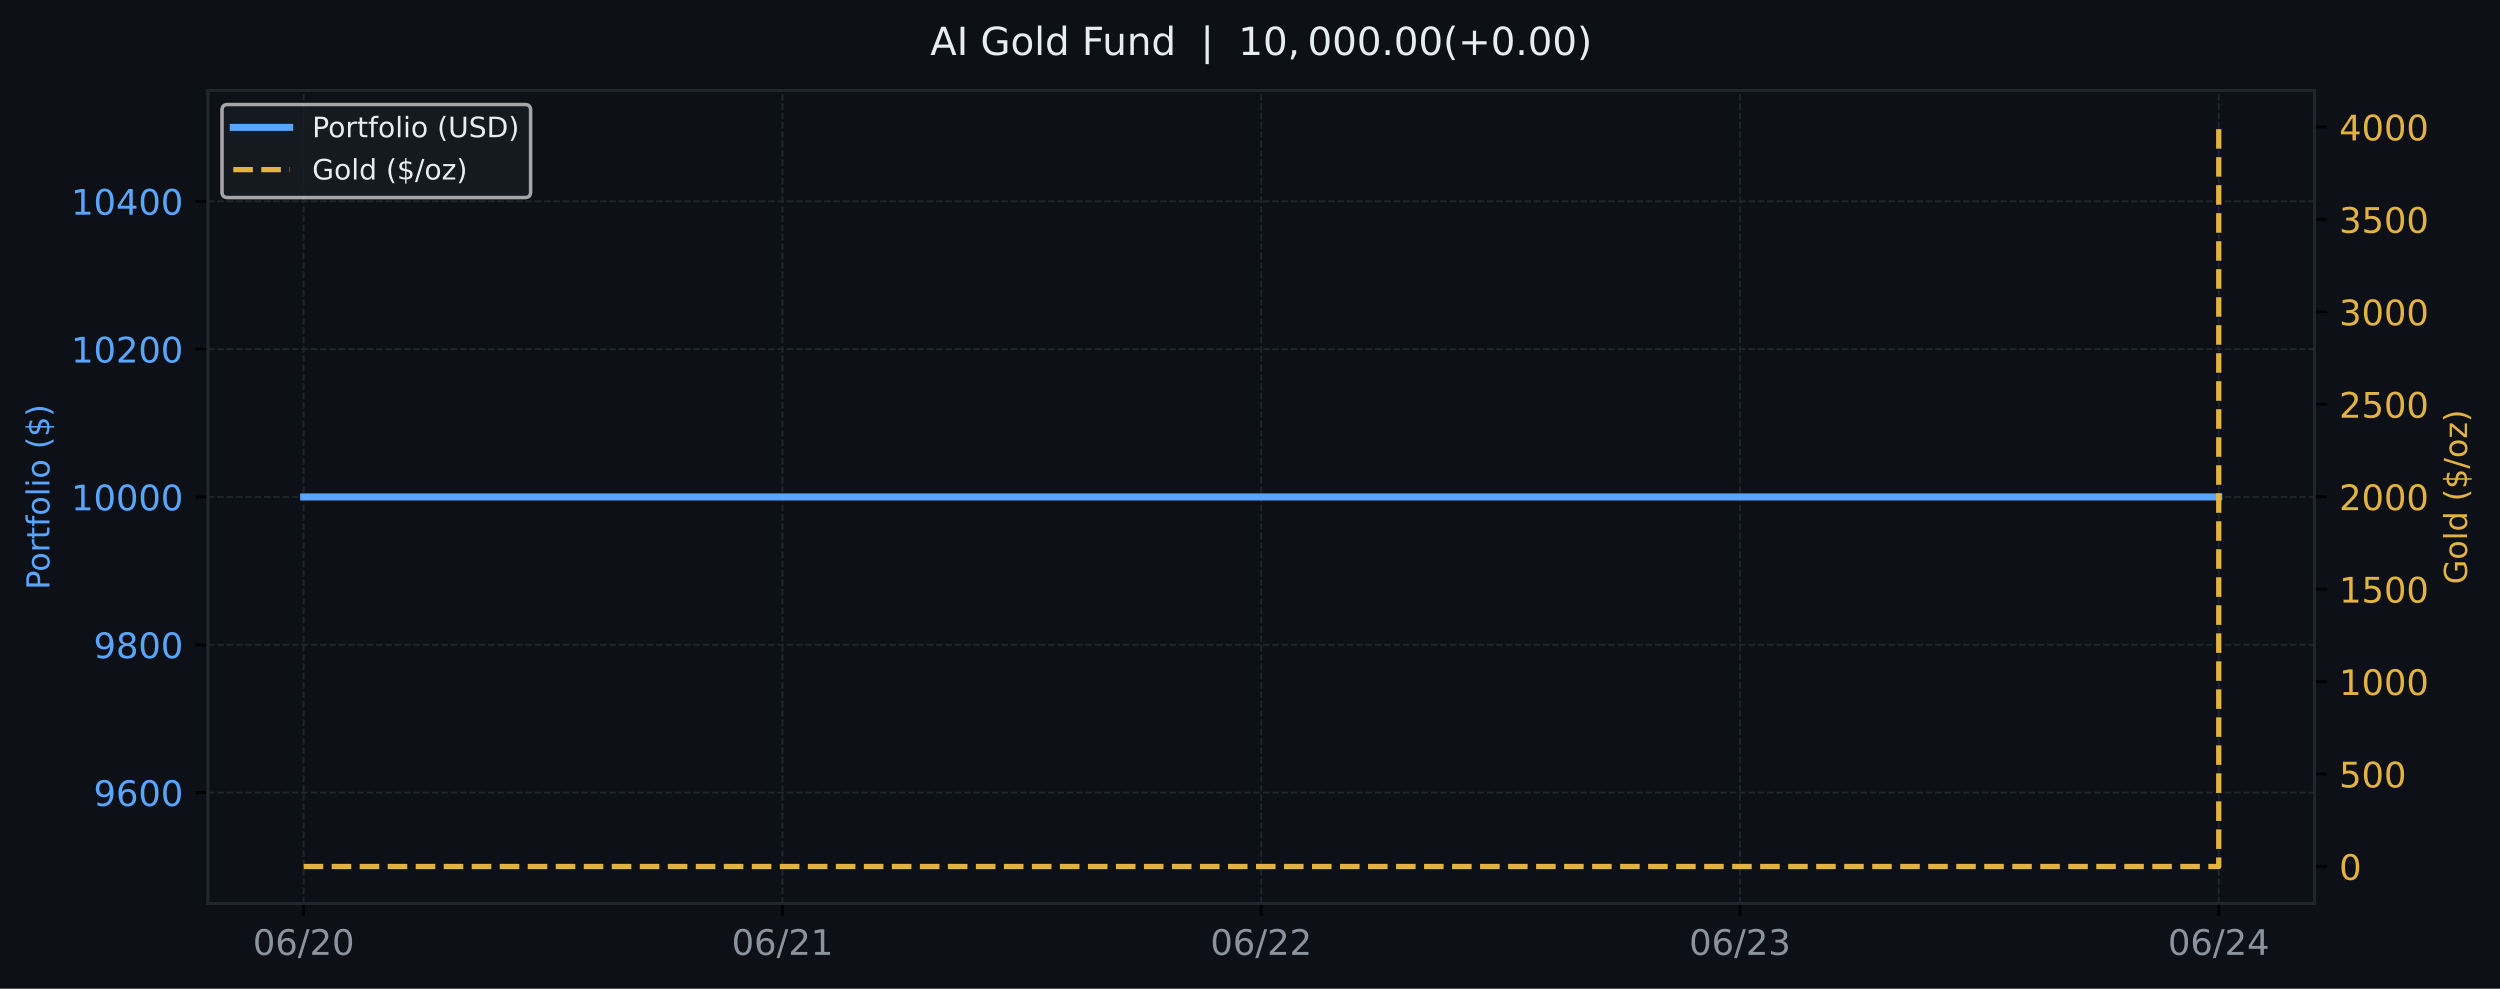
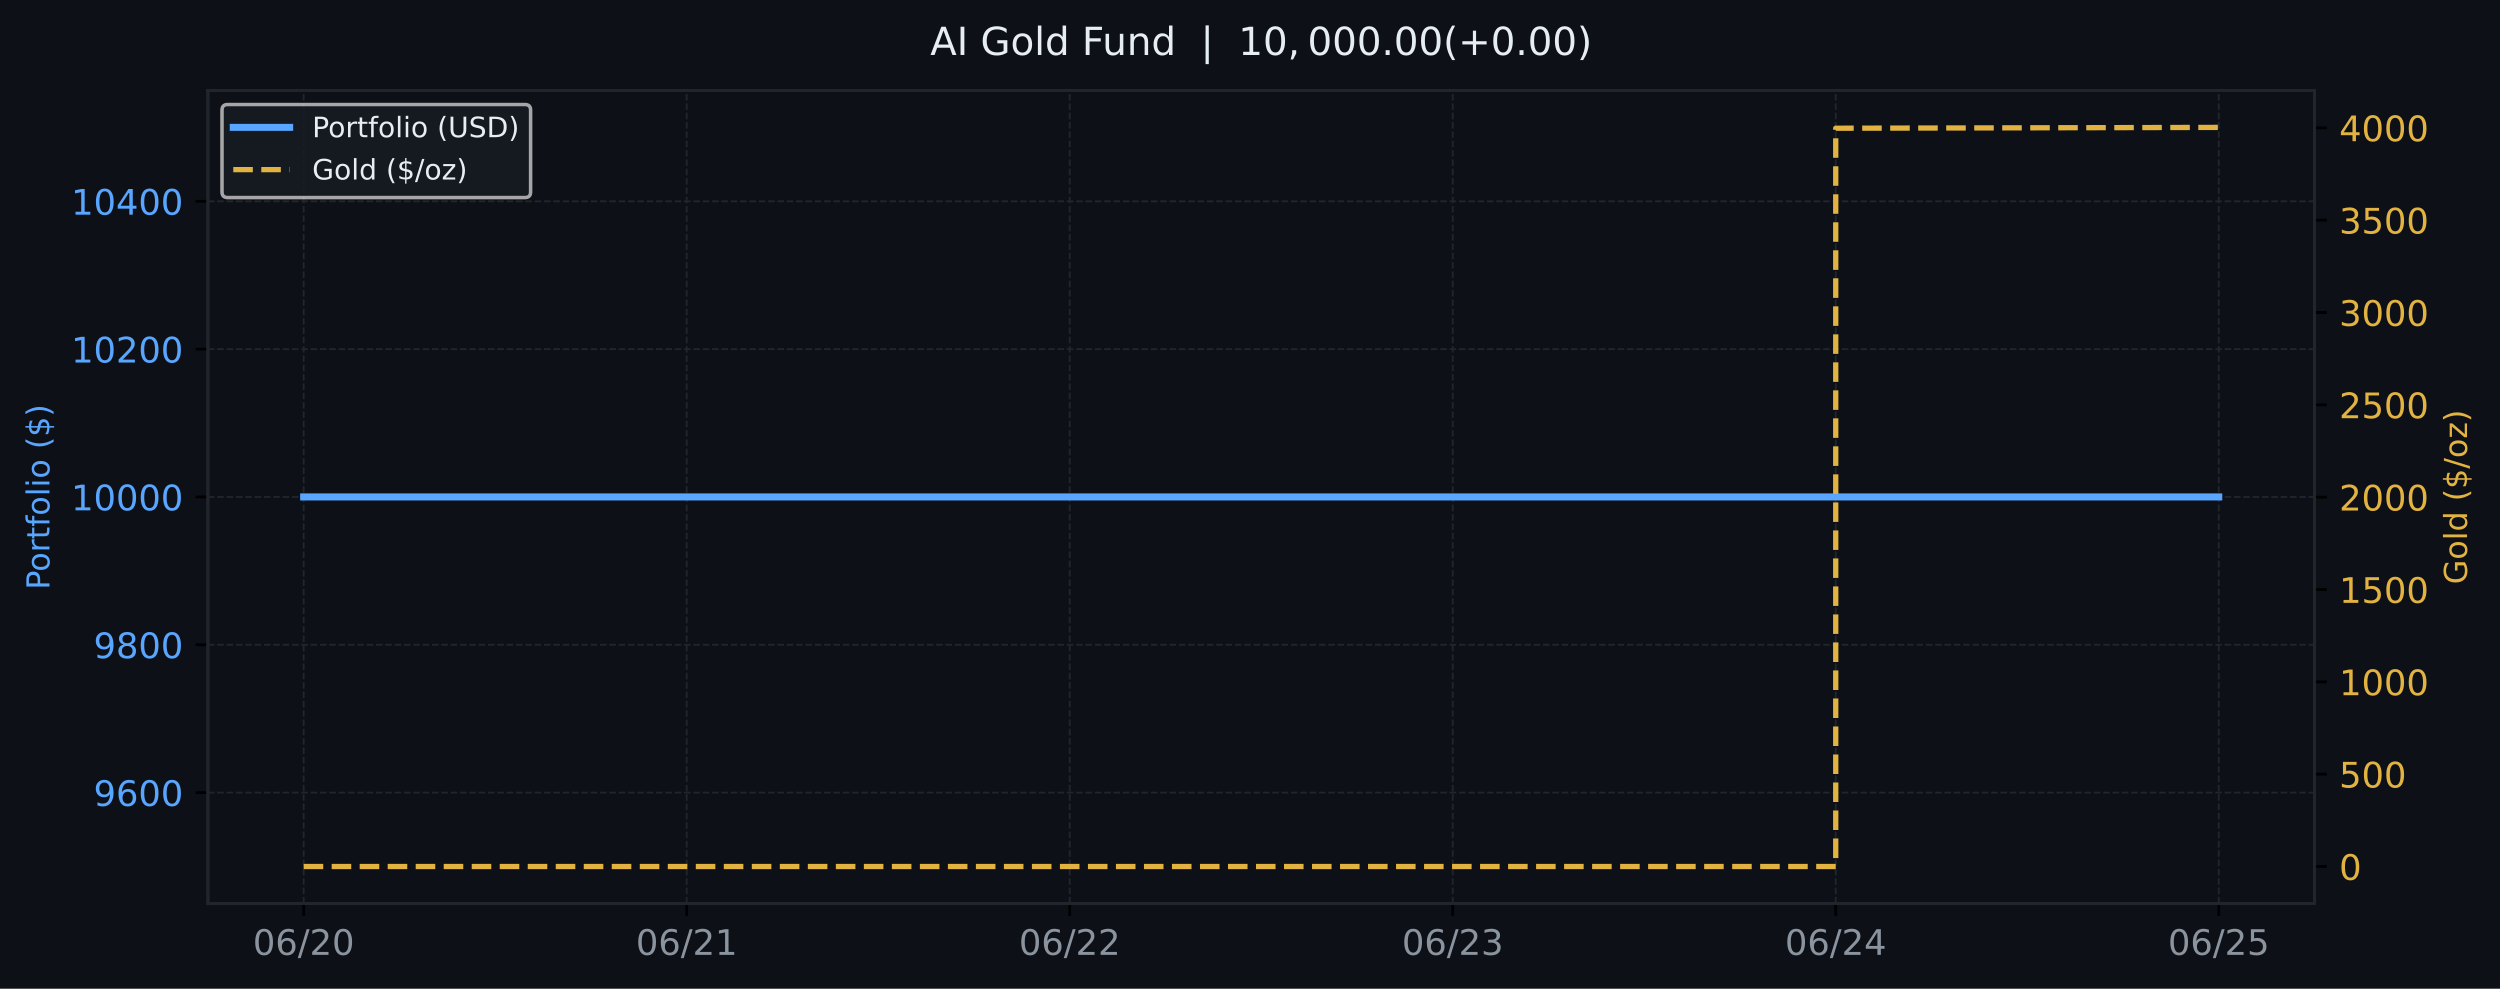
<svg xmlns="http://www.w3.org/2000/svg" xmlns:xlink="http://www.w3.org/1999/xlink" width="709.58pt" height="280.63pt" viewBox="0 0 709.58 280.63" version="1.1">
  <defs>
    <style type="text/css">*{stroke-linejoin: round; stroke-linecap: butt}</style>
  </defs>
  <g id="figure_1">
    <g id="patch_1">
      <path d="M 0 280.63  L 709.58 280.63  L 709.58 0  L 0 0  z " style="fill: #0d1117" />
    </g>
    <g id="axes_1">
      <g id="patch_2">
        <path d="M 59.013 256.43  L 656.929 256.43  L 656.929 25.67  L 59.013 25.67  z " style="fill: #0d1117" />
      </g>
      <g id="matplotlib.axis_1">
        <g id="xtick_1">
          <g id="line2d_1">
-             <path d="M 86.191 256.43  L 86.191 25.67  " clip-path="url(#p843da21970)" style="fill: none; stroke-dasharray: 1.85,0.8; stroke-dashoffset: 0; stroke: #21262d; stroke-width: 0.5" />
+             <path d="M 86.191 256.43  L 86.191 25.67  " clip-path="url(#pc344a98846)" style="fill: none; stroke-dasharray: 1.85,0.8; stroke-dashoffset: 0; stroke: #21262d; stroke-width: 0.5" />
          </g>
          <g id="line2d_2">
            <defs>
-               <path id="m44be065ad2" d="M 0 0  L 0 3.5  " style="stroke: #000000; stroke-width: 0.8" />
+               <path id="m9afd93a032" d="M 0 0  L 0 3.5  " style="stroke: #000000; stroke-width: 0.8" />
            </defs>
            <g>
-               <use xlink:href="#m44be065ad2" x="86.191" y="256.43" style="stroke: #000000; stroke-width: 0.8" />
+               <use xlink:href="#m9afd93a032" x="86.191" y="256.43" style="stroke: #000000; stroke-width: 0.8" />
            </g>
          </g>
          <g id="text_1">
            <g style="fill: #8b949e" transform="translate(71.78182 271.0277) scale(0.1 -0.1)">
              <defs>
                <path id="DejaVuSans-13" d="M 2034 4250  Q 1547 4250 1301 3770  Q 1056 3291 1056 2328  Q 1056 1369 1301 889  Q 1547 409 2034 409  Q 2525 409 2770 889  Q 3016 1369 3016 2328  Q 3016 3291 2770 3770  Q 2525 4250 2034 4250  z M 2034 4750  Q 2819 4750 3233 4129  Q 3647 3509 3647 2328  Q 3647 1150 3233 529  Q 2819 -91 2034 -91  Q 1250 -91 836 529  Q 422 1150 422 2328  Q 422 3509 836 4129  Q 1250 4750 2034 4750  z " transform="scale(0.015625)" />
                <path id="DejaVuSans-19" d="M 2113 2584  Q 1688 2584 1439 2293  Q 1191 2003 1191 1497  Q 1191 994 1439 701  Q 1688 409 2113 409  Q 2538 409 2786 701  Q 3034 994 3034 1497  Q 3034 2003 2786 2293  Q 2538 2584 2113 2584  z M 3366 4563  L 3366 3988  Q 3128 4100 2886 4159  Q 2644 4219 2406 4219  Q 1781 4219 1451 3797  Q 1122 3375 1075 2522  Q 1259 2794 1537 2939  Q 1816 3084 2150 3084  Q 2853 3084 3261 2657  Q 3669 2231 3669 1497  Q 3669 778 3244 343  Q 2819 -91 2113 -91  Q 1303 -91 875 529  Q 447 1150 447 2328  Q 447 3434 972 4092  Q 1497 4750 2381 4750  Q 2619 4750 2861 4703  Q 3103 4656 3366 4563  z " transform="scale(0.015625)" />
                <path id="DejaVuSans-12" d="M 1625 4666  L 2156 4666  L 531 -594  L 0 -594  L 1625 4666  z " transform="scale(0.015625)" />
                <path id="DejaVuSans-15" d="M 1228 531  L 3431 531  L 3431 0  L 469 0  L 469 531  Q 828 903 1448 1529  Q 2069 2156 2228 2338  Q 2531 2678 2651 2914  Q 2772 3150 2772 3378  Q 2772 3750 2511 3984  Q 2250 4219 1831 4219  Q 1534 4219 1204 4116  Q 875 4013 500 3803  L 500 4441  Q 881 4594 1212 4672  Q 1544 4750 1819 4750  Q 2544 4750 2975 4387  Q 3406 4025 3406 3419  Q 3406 3131 3298 2873  Q 3191 2616 2906 2266  Q 2828 2175 2409 1742  Q 1991 1309 1228 531  z " transform="scale(0.015625)" />
              </defs>
              <use xlink:href="#DejaVuSans-13" />
              <use xlink:href="#DejaVuSans-19" transform="translate(63.625 0)" />
              <use xlink:href="#DejaVuSans-12" transform="translate(127.25 0)" />
              <use xlink:href="#DejaVuSans-15" transform="translate(160.9375 0)" />
              <use xlink:href="#DejaVuSans-13" transform="translate(224.5625 0)" />
            </g>
          </g>
        </g>
        <g id="xtick_2">
          <g id="line2d_3">
-             <path d="M 222.081 256.43  L 222.081 25.67  " clip-path="url(#p843da21970)" style="fill: none; stroke-dasharray: 1.85,0.8; stroke-dashoffset: 0; stroke: #21262d; stroke-width: 0.5" />
+             <path d="M 194.903 256.43  L 194.903 25.67  " clip-path="url(#pc344a98846)" style="fill: none; stroke-dasharray: 1.85,0.8; stroke-dashoffset: 0; stroke: #21262d; stroke-width: 0.5" />
          </g>
          <g id="line2d_4">
            <g>
-               <use xlink:href="#m44be065ad2" x="222.081" y="256.43" style="stroke: #000000; stroke-width: 0.8" />
+               <use xlink:href="#m9afd93a032" x="194.903" y="256.43" style="stroke: #000000; stroke-width: 0.8" />
            </g>
          </g>
          <g id="text_2">
-             <g style="fill: #8b949e" transform="translate(207.6718 271.0277) scale(0.1 -0.1)">
+             <g style="fill: #8b949e" transform="translate(180.4938 271.0277) scale(0.1 -0.1)">
              <defs>
                <path id="DejaVuSans-14" d="M 794 531  L 1825 531  L 1825 4091  L 703 3866  L 703 4441  L 1819 4666  L 2450 4666  L 2450 531  L 3481 531  L 3481 0  L 794 0  L 794 531  z " transform="scale(0.015625)" />
              </defs>
              <use xlink:href="#DejaVuSans-13" />
              <use xlink:href="#DejaVuSans-19" transform="translate(63.625 0)" />
              <use xlink:href="#DejaVuSans-12" transform="translate(127.25 0)" />
              <use xlink:href="#DejaVuSans-15" transform="translate(160.9375 0)" />
              <use xlink:href="#DejaVuSans-14" transform="translate(224.5625 0)" />
            </g>
          </g>
        </g>
        <g id="xtick_3">
          <g id="line2d_5">
-             <path d="M 357.971 256.43  L 357.971 25.67  " clip-path="url(#p843da21970)" style="fill: none; stroke-dasharray: 1.85,0.8; stroke-dashoffset: 0; stroke: #21262d; stroke-width: 0.5" />
+             <path d="M 303.615 256.43  L 303.615 25.67  " clip-path="url(#pc344a98846)" style="fill: none; stroke-dasharray: 1.85,0.8; stroke-dashoffset: 0; stroke: #21262d; stroke-width: 0.5" />
          </g>
          <g id="line2d_6">
            <g>
-               <use xlink:href="#m44be065ad2" x="357.971" y="256.43" style="stroke: #000000; stroke-width: 0.8" />
+               <use xlink:href="#m9afd93a032" x="303.615" y="256.43" style="stroke: #000000; stroke-width: 0.8" />
            </g>
          </g>
          <g id="text_3">
-             <g style="fill: #8b949e" transform="translate(343.5617 271.0277) scale(0.1 -0.1)">
+             <g style="fill: #8b949e" transform="translate(289.2057 271.0277) scale(0.1 -0.1)">
              <use xlink:href="#DejaVuSans-13" />
              <use xlink:href="#DejaVuSans-19" transform="translate(63.625 0)" />
              <use xlink:href="#DejaVuSans-12" transform="translate(127.25 0)" />
              <use xlink:href="#DejaVuSans-15" transform="translate(160.9375 0)" />
              <use xlink:href="#DejaVuSans-15" transform="translate(224.5625 0)" />
            </g>
          </g>
        </g>
        <g id="xtick_4">
          <g id="line2d_7">
-             <path d="M 493.861 256.43  L 493.861 25.67  " clip-path="url(#p843da21970)" style="fill: none; stroke-dasharray: 1.85,0.8; stroke-dashoffset: 0; stroke: #21262d; stroke-width: 0.5" />
+             <path d="M 412.327 256.43  L 412.327 25.67  " clip-path="url(#pc344a98846)" style="fill: none; stroke-dasharray: 1.85,0.8; stroke-dashoffset: 0; stroke: #21262d; stroke-width: 0.5" />
          </g>
          <g id="line2d_8">
            <g>
-               <use xlink:href="#m44be065ad2" x="493.861" y="256.43" style="stroke: #000000; stroke-width: 0.8" />
+               <use xlink:href="#m9afd93a032" x="412.327" y="256.43" style="stroke: #000000; stroke-width: 0.8" />
            </g>
          </g>
          <g id="text_4">
-             <g style="fill: #8b949e" transform="translate(479.4517 271.0277) scale(0.1 -0.1)">
+             <g style="fill: #8b949e" transform="translate(397.9177 271.0277) scale(0.1 -0.1)">
              <defs>
                <path id="DejaVuSans-16" d="M 2597 2516  Q 3050 2419 3304 2112  Q 3559 1806 3559 1356  Q 3559 666 3084 287  Q 2609 -91 1734 -91  Q 1441 -91 1130 -33  Q 819 25 488 141  L 488 750  Q 750 597 1062 519  Q 1375 441 1716 441  Q 2309 441 2620 675  Q 2931 909 2931 1356  Q 2931 1769 2642 2001  Q 2353 2234 1838 2234  L 1294 2234  L 1294 2753  L 1863 2753  Q 2328 2753 2575 2939  Q 2822 3125 2822 3475  Q 2822 3834 2567 4026  Q 2313 4219 1838 4219  Q 1578 4219 1281 4162  Q 984 4106 628 3988  L 628 4550  Q 988 4650 1302 4700  Q 1616 4750 1894 4750  Q 2613 4750 3031 4423  Q 3450 4097 3450 3541  Q 3450 3153 3228 2886  Q 3006 2619 2597 2516  z " transform="scale(0.015625)" />
              </defs>
              <use xlink:href="#DejaVuSans-13" />
              <use xlink:href="#DejaVuSans-19" transform="translate(63.625 0)" />
              <use xlink:href="#DejaVuSans-12" transform="translate(127.25 0)" />
              <use xlink:href="#DejaVuSans-15" transform="translate(160.9375 0)" />
              <use xlink:href="#DejaVuSans-16" transform="translate(224.5625 0)" />
            </g>
          </g>
        </g>
        <g id="xtick_5">
          <g id="line2d_9">
-             <path d="M 629.751 256.43  L 629.751 25.67  " clip-path="url(#p843da21970)" style="fill: none; stroke-dasharray: 1.85,0.8; stroke-dashoffset: 0; stroke: #21262d; stroke-width: 0.5" />
+             <path d="M 521.039 256.43  L 521.039 25.67  " clip-path="url(#pc344a98846)" style="fill: none; stroke-dasharray: 1.85,0.8; stroke-dashoffset: 0; stroke: #21262d; stroke-width: 0.5" />
          </g>
          <g id="line2d_10">
            <g>
-               <use xlink:href="#m44be065ad2" x="629.751" y="256.43" style="stroke: #000000; stroke-width: 0.8" />
+               <use xlink:href="#m9afd93a032" x="521.039" y="256.43" style="stroke: #000000; stroke-width: 0.8" />
            </g>
          </g>
          <g id="text_5">
-             <g style="fill: #8b949e" transform="translate(615.3416 271.0277) scale(0.1 -0.1)">
+             <g style="fill: #8b949e" transform="translate(506.6297 271.0277) scale(0.1 -0.1)">
              <defs>
                <path id="DejaVuSans-17" d="M 2419 4116  L 825 1625  L 2419 1625  L 2419 4116  z M 2253 4666  L 3047 4666  L 3047 1625  L 3713 1625  L 3713 1100  L 3047 1100  L 3047 0  L 2419 0  L 2419 1100  L 313 1100  L 313 1709  L 2253 4666  z " transform="scale(0.015625)" />
              </defs>
              <use xlink:href="#DejaVuSans-13" />
              <use xlink:href="#DejaVuSans-19" transform="translate(63.625 0)" />
              <use xlink:href="#DejaVuSans-12" transform="translate(127.25 0)" />
              <use xlink:href="#DejaVuSans-15" transform="translate(160.9375 0)" />
              <use xlink:href="#DejaVuSans-17" transform="translate(224.5625 0)" />
            </g>
          </g>
        </g>
+         <g id="xtick_6">
+           <g id="line2d_11">
+             <path d="M 629.751 256.43  L 629.751 25.67  " clip-path="url(#pc344a98846)" style="fill: none; stroke-dasharray: 1.85,0.8; stroke-dashoffset: 0; stroke: #21262d; stroke-width: 0.5" />
+           </g>
+           <g id="line2d_12">
+             <g>
+               <use xlink:href="#m9afd93a032" x="629.751" y="256.43" style="stroke: #000000; stroke-width: 0.8" />
+             </g>
+           </g>
+           <g id="text_6">
+             <g style="fill: #8b949e" transform="translate(615.3416 271.0277) scale(0.1 -0.1)">
+               <defs>
+                 <path id="DejaVuSans-18" d="M 691 4666  L 3169 4666  L 3169 4134  L 1269 4134  L 1269 2991  Q 1406 3038 1543 3061  Q 1681 3084 1819 3084  Q 2600 3084 3056 2656  Q 3513 2228 3513 1497  Q 3513 744 3044 326  Q 2575 -91 1722 -91  Q 1428 -91 1123 -41  Q 819 9 494 109  L 494 744  Q 775 591 1075 516  Q 1375 441 1709 441  Q 2250 441 2565 725  Q 2881 1009 2881 1497  Q 2881 1984 2565 2268  Q 2250 2553 1709 2553  Q 1456 2553 1204 2497  Q 953 2441 691 2322  L 691 4666  z " transform="scale(0.015625)" />
+               </defs>
+               <use xlink:href="#DejaVuSans-13" />
+               <use xlink:href="#DejaVuSans-19" transform="translate(63.625 0)" />
+               <use xlink:href="#DejaVuSans-12" transform="translate(127.25 0)" />
+               <use xlink:href="#DejaVuSans-15" transform="translate(160.9375 0)" />
+               <use xlink:href="#DejaVuSans-18" transform="translate(224.5625 0)" />
+             </g>
+           </g>
+         </g>
      </g>
      <g id="matplotlib.axis_2">
        <g id="ytick_1">
-           <g id="line2d_11">
-             <path d="M 59.013 224.963  L 656.929 224.963  " clip-path="url(#p843da21970)" style="fill: none; stroke-dasharray: 1.85,0.8; stroke-dashoffset: 0; stroke: #21262d; stroke-width: 0.5" />
-           </g>
-           <g id="line2d_12">
+           <g id="line2d_13">
+             <path d="M 59.013 224.963  L 656.929 224.963  " clip-path="url(#pc344a98846)" style="fill: none; stroke-dasharray: 1.85,0.8; stroke-dashoffset: 0; stroke: #21262d; stroke-width: 0.5" />
+           </g>
+           <g id="line2d_14">
            <defs>
-               <path id="m42922bd6ae" d="M 0 0  L -3.5 0  " style="stroke: #000000; stroke-width: 0.8" />
+               <path id="med9aa0f0cd" d="M 0 0  L -3.5 0  " style="stroke: #000000; stroke-width: 0.8" />
            </defs>
            <g>
-               <use xlink:href="#m42922bd6ae" x="59.013" y="224.963" style="stroke: #000000; stroke-width: 0.8" />
-             </g>
-           </g>
-           <g id="text_6">
+               <use xlink:href="#med9aa0f0cd" x="59.013" y="224.963" style="stroke: #000000; stroke-width: 0.8" />
+             </g>
+           </g>
+           <g id="text_7">
            <g style="fill: #58a6ff" transform="translate(26.5632 228.7616) scale(0.1 -0.1)">
              <defs>
                <path id="DejaVuSans-1c" d="M 703 97  L 703 672  Q 941 559 1184 500  Q 1428 441 1663 441  Q 2288 441 2617 861  Q 2947 1281 2994 2138  Q 2813 1869 2534 1725  Q 2256 1581 1919 1581  Q 1219 1581 811 2004  Q 403 2428 403 3163  Q 403 3881 828 4315  Q 1253 4750 1959 4750  Q 2769 4750 3195 4129  Q 3622 3509 3622 2328  Q 3622 1225 3098 567  Q 2575 -91 1691 -91  Q 1453 -91 1209 -44  Q 966 3 703 97  z M 1959 2075  Q 2384 2075 2632 2365  Q 2881 2656 2881 3163  Q 2881 3666 2632 3958  Q 2384 4250 1959 4250  Q 1534 4250 1286 3958  Q 1038 3666 1038 3163  Q 1038 2656 1286 2365  Q 1534 2075 1959 2075  z " transform="scale(0.015625)" />
              </defs>
              <use xlink:href="#DejaVuSans-1c" />
              <use xlink:href="#DejaVuSans-19" transform="translate(63.625 0)" />
              <use xlink:href="#DejaVuSans-13" transform="translate(127.25 0)" />
              <use xlink:href="#DejaVuSans-13" transform="translate(190.875 0)" />
            </g>
          </g>
        </g>
        <g id="ytick_2">
-           <g id="line2d_13">
-             <path d="M 59.013 183.006  L 656.929 183.006  " clip-path="url(#p843da21970)" style="fill: none; stroke-dasharray: 1.85,0.8; stroke-dashoffset: 0; stroke: #21262d; stroke-width: 0.5" />
-           </g>
-           <g id="line2d_14">
-             <g>
-               <use xlink:href="#m42922bd6ae" x="59.013" y="183.006" style="stroke: #000000; stroke-width: 0.8" />
-             </g>
-           </g>
-           <g id="text_7">
+           <g id="line2d_15">
+             <path d="M 59.013 183.006  L 656.929 183.006  " clip-path="url(#pc344a98846)" style="fill: none; stroke-dasharray: 1.85,0.8; stroke-dashoffset: 0; stroke: #21262d; stroke-width: 0.5" />
+           </g>
+           <g id="line2d_16">
+             <g>
+               <use xlink:href="#med9aa0f0cd" x="59.013" y="183.006" style="stroke: #000000; stroke-width: 0.8" />
+             </g>
+           </g>
+           <g id="text_8">
            <g style="fill: #58a6ff" transform="translate(26.5632 186.8052) scale(0.1 -0.1)">
              <defs>
                <path id="DejaVuSans-1b" d="M 2034 2216  Q 1584 2216 1326 1975  Q 1069 1734 1069 1313  Q 1069 891 1326 650  Q 1584 409 2034 409  Q 2484 409 2743 651  Q 3003 894 3003 1313  Q 3003 1734 2745 1975  Q 2488 2216 2034 2216  z M 1403 2484  Q 997 2584 770 2862  Q 544 3141 544 3541  Q 544 4100 942 4425  Q 1341 4750 2034 4750  Q 2731 4750 3128 4425  Q 3525 4100 3525 3541  Q 3525 3141 3298 2862  Q 3072 2584 2669 2484  Q 3125 2378 3379 2068  Q 3634 1759 3634 1313  Q 3634 634 3220 271  Q 2806 -91 2034 -91  Q 1263 -91 848 271  Q 434 634 434 1313  Q 434 1759 690 2068  Q 947 2378 1403 2484  z M 1172 3481  Q 1172 3119 1398 2916  Q 1625 2713 2034 2713  Q 2441 2713 2670 2916  Q 2900 3119 2900 3481  Q 2900 3844 2670 4047  Q 2441 4250 2034 4250  Q 1625 4250 1398 4047  Q 1172 3844 1172 3481  z " transform="scale(0.015625)" />
              </defs>
              <use xlink:href="#DejaVuSans-1c" />
              <use xlink:href="#DejaVuSans-1b" transform="translate(63.625 0)" />
              <use xlink:href="#DejaVuSans-13" transform="translate(127.25 0)" />
              <use xlink:href="#DejaVuSans-13" transform="translate(190.875 0)" />
            </g>
          </g>
        </g>
        <g id="ytick_3">
-           <g id="line2d_15">
-             <path d="M 59.013 141.05  L 656.929 141.05  " clip-path="url(#p843da21970)" style="fill: none; stroke-dasharray: 1.85,0.8; stroke-dashoffset: 0; stroke: #21262d; stroke-width: 0.5" />
-           </g>
-           <g id="line2d_16">
-             <g>
-               <use xlink:href="#m42922bd6ae" x="59.013" y="141.05" style="stroke: #000000; stroke-width: 0.8" />
-             </g>
-           </g>
-           <g id="text_8">
+           <g id="line2d_17">
+             <path d="M 59.013 141.05  L 656.929 141.05  " clip-path="url(#pc344a98846)" style="fill: none; stroke-dasharray: 1.85,0.8; stroke-dashoffset: 0; stroke: #21262d; stroke-width: 0.5" />
+           </g>
+           <g id="line2d_18">
+             <g>
+               <use xlink:href="#med9aa0f0cd" x="59.013" y="141.05" style="stroke: #000000; stroke-width: 0.8" />
+             </g>
+           </g>
+           <g id="text_9">
            <g style="fill: #58a6ff" transform="translate(20.2007 144.8488) scale(0.1 -0.1)">
              <use xlink:href="#DejaVuSans-14" />
              <use xlink:href="#DejaVuSans-13" transform="translate(63.625 0)" />
              <use xlink:href="#DejaVuSans-13" transform="translate(127.25 0)" />
              <use xlink:href="#DejaVuSans-13" transform="translate(190.875 0)" />
              <use xlink:href="#DejaVuSans-13" transform="translate(254.5 0)" />
            </g>
          </g>
        </g>
        <g id="ytick_4">
-           <g id="line2d_17">
-             <path d="M 59.013 99.094  L 656.929 99.094  " clip-path="url(#p843da21970)" style="fill: none; stroke-dasharray: 1.85,0.8; stroke-dashoffset: 0; stroke: #21262d; stroke-width: 0.5" />
-           </g>
-           <g id="line2d_18">
-             <g>
-               <use xlink:href="#m42922bd6ae" x="59.013" y="99.094" style="stroke: #000000; stroke-width: 0.8" />
-             </g>
-           </g>
-           <g id="text_9">
+           <g id="line2d_19">
+             <path d="M 59.013 99.094  L 656.929 99.094  " clip-path="url(#pc344a98846)" style="fill: none; stroke-dasharray: 1.85,0.8; stroke-dashoffset: 0; stroke: #21262d; stroke-width: 0.5" />
+           </g>
+           <g id="line2d_20">
+             <g>
+               <use xlink:href="#med9aa0f0cd" x="59.013" y="99.094" style="stroke: #000000; stroke-width: 0.8" />
+             </g>
+           </g>
+           <g id="text_10">
            <g style="fill: #58a6ff" transform="translate(20.2007 102.8925) scale(0.1 -0.1)">
              <use xlink:href="#DejaVuSans-14" />
              <use xlink:href="#DejaVuSans-13" transform="translate(63.625 0)" />
              <use xlink:href="#DejaVuSans-15" transform="translate(127.25 0)" />
              <use xlink:href="#DejaVuSans-13" transform="translate(190.875 0)" />
              <use xlink:href="#DejaVuSans-13" transform="translate(254.5 0)" />
            </g>
          </g>
        </g>
        <g id="ytick_5">
-           <g id="line2d_19">
-             <path d="M 59.013 57.137  L 656.929 57.137  " clip-path="url(#p843da21970)" style="fill: none; stroke-dasharray: 1.85,0.8; stroke-dashoffset: 0; stroke: #21262d; stroke-width: 0.5" />
-           </g>
-           <g id="line2d_20">
-             <g>
-               <use xlink:href="#m42922bd6ae" x="59.013" y="57.137" style="stroke: #000000; stroke-width: 0.8" />
-             </g>
-           </g>
-           <g id="text_10">
+           <g id="line2d_21">
+             <path d="M 59.013 57.137  L 656.929 57.137  " clip-path="url(#pc344a98846)" style="fill: none; stroke-dasharray: 1.85,0.8; stroke-dashoffset: 0; stroke: #21262d; stroke-width: 0.5" />
+           </g>
+           <g id="line2d_22">
+             <g>
+               <use xlink:href="#med9aa0f0cd" x="59.013" y="57.137" style="stroke: #000000; stroke-width: 0.8" />
+             </g>
+           </g>
+           <g id="text_11">
            <g style="fill: #58a6ff" transform="translate(20.2007 60.9361) scale(0.1 -0.1)">
              <use xlink:href="#DejaVuSans-14" />
              <use xlink:href="#DejaVuSans-13" transform="translate(63.625 0)" />
              <use xlink:href="#DejaVuSans-17" transform="translate(127.25 0)" />
              <use xlink:href="#DejaVuSans-13" transform="translate(190.875 0)" />
              <use xlink:href="#DejaVuSans-13" transform="translate(254.5 0)" />
            </g>
          </g>
        </g>
-         <g id="text_11">
+         <g id="text_12">
          <g style="fill: #58a6ff" transform="translate(14.03859 167.3666) rotate(-90) scale(0.09 -0.09)">
            <defs>
              <path id="DejaVuSans-33" d="M 1259 4147  L 1259 2394  L 2053 2394  Q 2494 2394 2734 2622  Q 2975 2850 2975 3272  Q 2975 3691 2734 3919  Q 2494 4147 2053 4147  L 1259 4147  z M 628 4666  L 2053 4666  Q 2838 4666 3239 4311  Q 3641 3956 3641 3272  Q 3641 2581 3239 2228  Q 2838 1875 2053 1875  L 1259 1875  L 1259 0  L 628 0  L 628 4666  z " transform="scale(0.015625)" />
              <path id="DejaVuSans-52" d="M 1959 3097  Q 1497 3097 1228 2736  Q 959 2375 959 1747  Q 959 1119 1226 758  Q 1494 397 1959 397  Q 2419 397 2687 759  Q 2956 1122 2956 1747  Q 2956 2369 2687 2733  Q 2419 3097 1959 3097  z M 1959 3584  Q 2709 3584 3137 3096  Q 3566 2609 3566 1747  Q 3566 888 3137 398  Q 2709 -91 1959 -91  Q 1206 -91 779 398  Q 353 888 353 1747  Q 353 2609 779 3096  Q 1206 3584 1959 3584  z " transform="scale(0.015625)" />
              <path id="DejaVuSans-55" d="M 2631 2963  Q 2534 3019 2420 3045  Q 2306 3072 2169 3072  Q 1681 3072 1420 2755  Q 1159 2438 1159 1844  L 1159 0  L 581 0  L 581 3500  L 1159 3500  L 1159 2956  Q 1341 3275 1631 3429  Q 1922 3584 2338 3584  Q 2397 3584 2469 3576  Q 2541 3569 2628 3553  L 2631 2963  z " transform="scale(0.015625)" />
              <path id="DejaVuSans-57" d="M 1172 4494  L 1172 3500  L 2356 3500  L 2356 3053  L 1172 3053  L 1172 1153  Q 1172 725 1289 603  Q 1406 481 1766 481  L 2356 481  L 2356 0  L 1766 0  Q 1100 0 847 248  Q 594 497 594 1153  L 594 3053  L 172 3053  L 172 3500  L 594 3500  L 594 4494  L 1172 4494  z " transform="scale(0.015625)" />
              <path id="DejaVuSans-49" d="M 2375 4863  L 2375 4384  L 1825 4384  Q 1516 4384 1395 4259  Q 1275 4134 1275 3809  L 1275 3500  L 2222 3500  L 2222 3053  L 1275 3053  L 1275 0  L 697 0  L 697 3053  L 147 3053  L 147 3500  L 697 3500  L 697 3744  Q 697 4328 969 4595  Q 1241 4863 1831 4863  L 2375 4863  z " transform="scale(0.015625)" />
              <path id="DejaVuSans-4f" d="M 603 4863  L 1178 4863  L 1178 0  L 603 0  L 603 4863  z " transform="scale(0.015625)" />
              <path id="DejaVuSans-4c" d="M 603 3500  L 1178 3500  L 1178 0  L 603 0  L 603 3500  z M 603 4863  L 1178 4863  L 1178 4134  L 603 4134  L 603 4863  z " transform="scale(0.015625)" />
              <path id="DejaVuSans-3" transform="scale(0.015625)" />
              <path id="DejaVuSans-b" d="M 1984 4856  Q 1566 4138 1362 3434  Q 1159 2731 1159 2009  Q 1159 1288 1364 580  Q 1569 -128 1984 -844  L 1484 -844  Q 1016 -109 783 600  Q 550 1309 550 2009  Q 550 2706 781 3412  Q 1013 4119 1484 4856  L 1984 4856  z " transform="scale(0.015625)" />
              <path id="DejaVuSans-7" d="M 2163 -941  L 1850 -941  L 1847 0  Q 1519 6 1191 76  Q 863 147 531 288  L 531 850  Q 850 650 1176 548  Q 1503 447 1850 444  L 1850 1869  Q 1159 1981 845 2250  Q 531 2519 531 2988  Q 531 3497 872 3790  Q 1213 4084 1850 4128  L 1850 4863  L 2163 4863  L 2163 4138  Q 2453 4125 2725 4076  Q 2997 4028 3256 3944  L 3256 3397  Q 2997 3528 2723 3600  Q 2450 3672 2163 3684  L 2163 2350  Q 2872 2241 3206 1959  Q 3541 1678 3541 1191  Q 3541 663 3186 358  Q 2831 53 2163 6  L 2163 -941  z M 1850 2406  L 1850 3688  Q 1488 3647 1297 3481  Q 1106 3316 1106 3041  Q 1106 2772 1282 2622  Q 1459 2472 1850 2406  z M 2163 1806  L 2163 453  Q 2559 506 2761 678  Q 2963 850 2963 1131  Q 2963 1406 2770 1568  Q 2578 1731 2163 1806  z " transform="scale(0.015625)" />
              <path id="DejaVuSans-c" d="M 513 4856  L 1013 4856  Q 1481 4119 1714 3412  Q 1947 2706 1947 2009  Q 1947 1309 1714 600  Q 1481 -109 1013 -844  L 513 -844  Q 928 -128 1133 580  Q 1338 1288 1338 2009  Q 1338 2731 1133 3434  Q 928 4138 513 4856  z " transform="scale(0.015625)" />
            </defs>
            <use xlink:href="#DejaVuSans-33" />
            <use xlink:href="#DejaVuSans-52" transform="translate(56.73438 0)" />
            <use xlink:href="#DejaVuSans-55" transform="translate(117.9219 0)" />
            <use xlink:href="#DejaVuSans-57" transform="translate(159.0312 0)" />
            <use xlink:href="#DejaVuSans-49" transform="translate(198.2344 0)" />
            <use xlink:href="#DejaVuSans-52" transform="translate(233.4375 0)" />
            <use xlink:href="#DejaVuSans-4f" transform="translate(294.625 0)" />
            <use xlink:href="#DejaVuSans-4c" transform="translate(322.4062 0)" />
            <use xlink:href="#DejaVuSans-52" transform="translate(350.1875 0)" />
            <use xlink:href="#DejaVuSans-3" transform="translate(411.375 0)" />
            <use xlink:href="#DejaVuSans-b" transform="translate(443.1562 0)" />
            <use xlink:href="#DejaVuSans-7" transform="translate(482.1719 0)" />
            <use xlink:href="#DejaVuSans-c" transform="translate(545.7969 0)" />
          </g>
        </g>
      </g>
-       <g id="line2d_21">
-         <path d="M 86.191 141.05  L 86.191 141.05  L 222.081 141.05  L 357.971 141.05  L 493.861 141.05  L 629.751 141.05  L 629.751 141.05  " clip-path="url(#p843da21970)" style="fill: none; stroke: #58a6ff; stroke-width: 2; stroke-linecap: square" />
+       <g id="line2d_23">
+         <path d="M 86.191 141.05  L 86.191 141.05  L 194.903 141.05  L 303.615 141.05  L 412.327 141.05  L 521.039 141.05  L 521.039 141.05  L 629.751 141.05  " clip-path="url(#pc344a98846)" style="fill: none; stroke: #58a6ff; stroke-width: 2; stroke-linecap: square" />
      </g>
      <g id="patch_3">
        <path d="M 59.013 256.43  L 59.013 25.67  " style="fill: none; stroke: #21262d; stroke-width: 0.8; stroke-linejoin: miter; stroke-linecap: square" />
      </g>
      <g id="patch_4">
        <path d="M 656.929 256.43  L 656.929 25.67  " style="fill: none; stroke: #21262d; stroke-width: 0.8; stroke-linejoin: miter; stroke-linecap: square" />
      </g>
      <g id="patch_5">
        <path d="M 59.013 256.43  L 656.929 256.43  " style="fill: none; stroke: #21262d; stroke-width: 0.8; stroke-linejoin: miter; stroke-linecap: square" />
      </g>
      <g id="patch_6">
        <path d="M 59.013 25.67  L 656.929 25.67  " style="fill: none; stroke: #21262d; stroke-width: 0.8; stroke-linejoin: miter; stroke-linecap: square" />
      </g>
-       <g id="text_12">
+       <g id="text_13">
        <g style="fill: #e6edf3" transform="translate(264.0311 15.67) scale(0.11 -0.11)">
          <defs>
            <path id="DejaVuSans-24" d="M 2188 4044  L 1331 1722  L 3047 1722  L 2188 4044  z M 1831 4666  L 2547 4666  L 4325 0  L 3669 0  L 3244 1197  L 1141 1197  L 716 0  L 50 0  L 1831 4666  z " transform="scale(0.015625)" />
            <path id="DejaVuSans-2c" d="M 628 4666  L 1259 4666  L 1259 0  L 628 0  L 628 4666  z " transform="scale(0.015625)" />
            <path id="DejaVuSans-2a" d="M 3809 666  L 3809 1919  L 2778 1919  L 2778 2438  L 4434 2438  L 4434 434  Q 4069 175 3628 42  Q 3188 -91 2688 -91  Q 1594 -91 976 548  Q 359 1188 359 2328  Q 359 3472 976 4111  Q 1594 4750 2688 4750  Q 3144 4750 3555 4637  Q 3966 4525 4313 4306  L 4313 3634  Q 3963 3931 3569 4081  Q 3175 4231 2741 4231  Q 1884 4231 1454 3753  Q 1025 3275 1025 2328  Q 1025 1384 1454 906  Q 1884 428 2741 428  Q 3075 428 3337 486  Q 3600 544 3809 666  z " transform="scale(0.015625)" />
            <path id="DejaVuSans-47" d="M 2906 2969  L 2906 4863  L 3481 4863  L 3481 0  L 2906 0  L 2906 525  Q 2725 213 2448 61  Q 2172 -91 1784 -91  Q 1150 -91 751 415  Q 353 922 353 1747  Q 353 2572 751 3078  Q 1150 3584 1784 3584  Q 2172 3584 2448 3432  Q 2725 3281 2906 2969  z M 947 1747  Q 947 1113 1208 752  Q 1469 391 1925 391  Q 2381 391 2643 752  Q 2906 1113 2906 1747  Q 2906 2381 2643 2742  Q 2381 3103 1925 3103  Q 1469 3103 1208 2742  Q 947 2381 947 1747  z " transform="scale(0.015625)" />
            <path id="DejaVuSans-29" d="M 628 4666  L 3309 4666  L 3309 4134  L 1259 4134  L 1259 2759  L 3109 2759  L 3109 2228  L 1259 2228  L 1259 0  L 628 0  L 628 4666  z " transform="scale(0.015625)" />
            <path id="DejaVuSans-58" d="M 544 1381  L 544 3500  L 1119 3500  L 1119 1403  Q 1119 906 1312 657  Q 1506 409 1894 409  Q 2359 409 2629 706  Q 2900 1003 2900 1516  L 2900 3500  L 3475 3500  L 3475 0  L 2900 0  L 2900 538  Q 2691 219 2414 64  Q 2138 -91 1772 -91  Q 1169 -91 856 284  Q 544 659 544 1381  z M 1991 3584  L 1991 3584  z " transform="scale(0.015625)" />
            <path id="DejaVuSans-51" d="M 3513 2113  L 3513 0  L 2938 0  L 2938 2094  Q 2938 2591 2744 2837  Q 2550 3084 2163 3084  Q 1697 3084 1428 2787  Q 1159 2491 1159 1978  L 1159 0  L 581 0  L 581 3500  L 1159 3500  L 1159 2956  Q 1366 3272 1645 3428  Q 1925 3584 2291 3584  Q 2894 3584 3203 3211  Q 3513 2838 3513 2113  z " transform="scale(0.015625)" />
            <path id="DejaVuSans-5f" d="M 1344 4891  L 1344 -1509  L 813 -1509  L 813 4891  L 1344 4891  z " transform="scale(0.015625)" />
            <path id="DejaVuSans-f" d="M 750 794  L 1409 794  L 1409 256  L 897 -744  L 494 -744  L 750 256  L 750 794  z " transform="scale(0.015625)" />
            <path id="DejaVuSans-11" d="M 684 794  L 1344 794  L 1344 0  L 684 0  L 684 794  z " transform="scale(0.015625)" />
            <path id="DejaVuSans-e" d="M 2944 4013  L 2944 2272  L 4684 2272  L 4684 1741  L 2944 1741  L 2944 0  L 2419 0  L 2419 1741  L 678 1741  L 678 2272  L 2419 2272  L 2419 4013  L 2944 4013  z " transform="scale(0.015625)" />
          </defs>
          <use xlink:href="#DejaVuSans-24" transform="translate(0 0.578125)" />
          <use xlink:href="#DejaVuSans-2c" transform="translate(68.4082 0.578125)" />
          <use xlink:href="#DejaVuSans-3" transform="translate(97.90039 0.578125)" />
          <use xlink:href="#DejaVuSans-2a" transform="translate(129.6875 0.578125)" />
          <use xlink:href="#DejaVuSans-52" transform="translate(207.1777 0.578125)" />
          <use xlink:href="#DejaVuSans-4f" transform="translate(268.3594 0.578125)" />
          <use xlink:href="#DejaVuSans-47" transform="translate(296.1426 0.578125)" />
          <use xlink:href="#DejaVuSans-3" transform="translate(359.6191 0.578125)" />
          <use xlink:href="#DejaVuSans-29" transform="translate(391.4062 0.578125)" />
          <use xlink:href="#DejaVuSans-58" transform="translate(443.9258 0.578125)" />
          <use xlink:href="#DejaVuSans-51" transform="translate(507.3047 0.578125)" />
          <use xlink:href="#DejaVuSans-47" transform="translate(570.6836 0.578125)" />
          <use xlink:href="#DejaVuSans-3" transform="translate(634.1602 0.578125)" />
          <use xlink:href="#DejaVuSans-3" transform="translate(665.9473 0.578125)" />
          <use xlink:href="#DejaVuSans-5f" transform="translate(697.7344 0.578125)" />
          <use xlink:href="#DejaVuSans-3" transform="translate(731.4258 0.578125)" />
          <use xlink:href="#DejaVuSans-3" transform="translate(763.2129 0.578125)" />
          <use xlink:href="#DejaVuSans-14" transform="translate(795 0.578125)" />
          <use xlink:href="#DejaVuSans-13" transform="translate(858.623 0.578125)" />
          <use xlink:href="#DejaVuSans-f" transform="translate(922.2461 0.578125)" />
          <use xlink:href="#DejaVuSans-13" transform="translate(973.5156 0.578125)" />
          <use xlink:href="#DejaVuSans-13" transform="translate(1037.139 0.578125)" />
          <use xlink:href="#DejaVuSans-13" transform="translate(1100.762 0.578125)" />
          <use xlink:href="#DejaVuSans-11" transform="translate(1164.385 0.578125)" />
          <use xlink:href="#DejaVuSans-13" transform="translate(1196.172 0.578125)" />
          <use xlink:href="#DejaVuSans-13" transform="translate(1259.795 0.578125)" />
          <use xlink:href="#DejaVuSans-b" transform="translate(1323.418 0.578125)" />
          <use xlink:href="#DejaVuSans-e" transform="translate(1362.432 0.578125)" />
          <use xlink:href="#DejaVuSans-13" transform="translate(1446.221 0.578125)" />
          <use xlink:href="#DejaVuSans-11" transform="translate(1509.844 0.578125)" />
          <use xlink:href="#DejaVuSans-13" transform="translate(1541.631 0.578125)" />
          <use xlink:href="#DejaVuSans-13" transform="translate(1605.254 0.578125)" />
          <use xlink:href="#DejaVuSans-c" transform="translate(1668.877 0.578125)" />
        </g>
      </g>
      <g id="legend_1">
        <g id="patch_7">
          <path d="M 64.613 56.071  L 149.002 56.071  Q 150.602 56.071 150.602 54.471  L 150.602 31.27  Q 150.602 29.67 149.002 29.67  L 64.613 29.67  Q 63.013 29.67 63.013 31.27  L 63.013 54.471  Q 63.013 56.071 64.613 56.071  z " style="fill: #161b22; opacity: 0.8; stroke: #cccccc; stroke-linejoin: miter" />
        </g>
-         <g id="line2d_22">
+         <g id="line2d_24">
          <path d="M 66.213 36.149  L 74.213 36.149  L 82.213 36.149  " style="fill: none; stroke: #58a6ff; stroke-width: 2; stroke-linecap: square" />
        </g>
-         <g id="text_13">
+         <g id="text_14">
          <g style="fill: #e6edf3" transform="translate(88.6132 38.94875) scale(0.08 -0.08)">
            <defs>
              <path id="DejaVuSans-38" d="M 556 4666  L 1191 4666  L 1191 1831  Q 1191 1081 1462 751  Q 1734 422 2344 422  Q 2950 422 3222 751  Q 3494 1081 3494 1831  L 3494 4666  L 4128 4666  L 4128 1753  Q 4128 841 3676 375  Q 3225 -91 2344 -91  Q 1459 -91 1007 375  Q 556 841 556 1753  L 556 4666  z " transform="scale(0.015625)" />
              <path id="DejaVuSans-36" d="M 3425 4513  L 3425 3897  Q 3066 4069 2747 4153  Q 2428 4238 2131 4238  Q 1616 4238 1336 4038  Q 1056 3838 1056 3469  Q 1056 3159 1242 3001  Q 1428 2844 1947 2747  L 2328 2669  Q 3034 2534 3370 2195  Q 3706 1856 3706 1288  Q 3706 609 3251 259  Q 2797 -91 1919 -91  Q 1588 -91 1214 -16  Q 841 59 441 206  L 441 856  Q 825 641 1194 531  Q 1563 422 1919 422  Q 2459 422 2753 634  Q 3047 847 3047 1241  Q 3047 1584 2836 1778  Q 2625 1972 2144 2069  L 1759 2144  Q 1053 2284 737 2584  Q 422 2884 422 3419  Q 422 4038 858 4394  Q 1294 4750 2059 4750  Q 2388 4750 2728 4690  Q 3069 4631 3425 4513  z " transform="scale(0.015625)" />
              <path id="DejaVuSans-27" d="M 1259 4147  L 1259 519  L 2022 519  Q 2988 519 3436 956  Q 3884 1394 3884 2338  Q 3884 3275 3436 3711  Q 2988 4147 2022 4147  L 1259 4147  z M 628 4666  L 1925 4666  Q 3281 4666 3915 4102  Q 4550 3538 4550 2338  Q 4550 1131 3912 565  Q 3275 0 1925 0  L 628 0  L 628 4666  z " transform="scale(0.015625)" />
            </defs>
            <use xlink:href="#DejaVuSans-33" />
            <use xlink:href="#DejaVuSans-52" transform="translate(56.73438 0)" />
            <use xlink:href="#DejaVuSans-55" transform="translate(117.9219 0)" />
            <use xlink:href="#DejaVuSans-57" transform="translate(159.0312 0)" />
            <use xlink:href="#DejaVuSans-49" transform="translate(198.2344 0)" />
            <use xlink:href="#DejaVuSans-52" transform="translate(233.4375 0)" />
            <use xlink:href="#DejaVuSans-4f" transform="translate(294.625 0)" />
            <use xlink:href="#DejaVuSans-4c" transform="translate(322.4062 0)" />
            <use xlink:href="#DejaVuSans-52" transform="translate(350.1875 0)" />
            <use xlink:href="#DejaVuSans-3" transform="translate(411.375 0)" />
            <use xlink:href="#DejaVuSans-b" transform="translate(443.1562 0)" />
            <use xlink:href="#DejaVuSans-38" transform="translate(482.1719 0)" />
            <use xlink:href="#DejaVuSans-36" transform="translate(555.3594 0)" />
            <use xlink:href="#DejaVuSans-27" transform="translate(618.8438 0)" />
            <use xlink:href="#DejaVuSans-c" transform="translate(695.8438 0)" />
          </g>
        </g>
-         <g id="line2d_23">
+         <g id="line2d_25">
          <path d="M 66.213 48.149  L 74.213 48.149  L 82.213 48.149  " style="fill: none; stroke-dasharray: 5.55,2.4; stroke-dashoffset: 0; stroke: #e3b341; stroke-width: 1.5" />
        </g>
-         <g id="text_14">
+         <g id="text_15">
          <g style="fill: #e6edf3" transform="translate(88.6132 50.94938) scale(0.08 -0.08)">
            <defs>
              <path id="DejaVuSans-5d" d="M 353 3500  L 3084 3500  L 3084 2975  L 922 459  L 3084 459  L 3084 0  L 275 0  L 275 525  L 2438 3041  L 353 3041  L 353 3500  z " transform="scale(0.015625)" />
            </defs>
            <use xlink:href="#DejaVuSans-2a" />
            <use xlink:href="#DejaVuSans-52" transform="translate(77.48438 0)" />
            <use xlink:href="#DejaVuSans-4f" transform="translate(138.6719 0)" />
            <use xlink:href="#DejaVuSans-47" transform="translate(166.4531 0)" />
            <use xlink:href="#DejaVuSans-3" transform="translate(229.9375 0)" />
            <use xlink:href="#DejaVuSans-b" transform="translate(261.7188 0)" />
            <use xlink:href="#DejaVuSans-7" transform="translate(300.7344 0)" />
            <use xlink:href="#DejaVuSans-12" transform="translate(364.3594 0)" />
            <use xlink:href="#DejaVuSans-52" transform="translate(398.0469 0)" />
            <use xlink:href="#DejaVuSans-5d" transform="translate(459.2344 0)" />
            <use xlink:href="#DejaVuSans-c" transform="translate(511.7188 0)" />
          </g>
        </g>
      </g>
    </g>
    <g id="axes_2">
      <g id="matplotlib.axis_3">
        <g id="ytick_6">
-           <g id="line2d_24">
+           <g id="line2d_26">
            <defs>
-               <path id="m83e75cd866" d="M 0 0  L 3.5 0  " style="stroke: #000000; stroke-width: 0.8" />
+               <path id="m5aac596a98" d="M 0 0  L 3.5 0  " style="stroke: #000000; stroke-width: 0.8" />
            </defs>
            <g>
-               <use xlink:href="#m83e75cd866" x="656.929" y="245.941" style="stroke: #000000; stroke-width: 0.8" />
-             </g>
-           </g>
-           <g id="text_15">
+               <use xlink:href="#m5aac596a98" x="656.929" y="245.941" style="stroke: #000000; stroke-width: 0.8" />
+             </g>
+           </g>
+           <g id="text_16">
            <g style="fill: #e3b341" transform="translate(663.929 249.7397) scale(0.1 -0.1)">
              <use xlink:href="#DejaVuSans-13" />
            </g>
          </g>
        </g>
        <g id="ytick_7">
-           <g id="line2d_25">
-             <g>
-               <use xlink:href="#m83e75cd866" x="656.929" y="219.704" style="stroke: #000000; stroke-width: 0.8" />
-             </g>
-           </g>
-           <g id="text_16">
-             <g style="fill: #e3b341" transform="translate(663.929 223.5032) scale(0.1 -0.1)">
-               <defs>
-                 <path id="DejaVuSans-18" d="M 691 4666  L 3169 4666  L 3169 4134  L 1269 4134  L 1269 2991  Q 1406 3038 1543 3061  Q 1681 3084 1819 3084  Q 2600 3084 3056 2656  Q 3513 2228 3513 1497  Q 3513 744 3044 326  Q 2575 -91 1722 -91  Q 1428 -91 1123 -41  Q 819 9 494 109  L 494 744  Q 775 591 1075 516  Q 1375 441 1709 441  Q 2250 441 2565 725  Q 2881 1009 2881 1497  Q 2881 1984 2565 2268  Q 2250 2553 1709 2553  Q 1456 2553 1204 2497  Q 953 2441 691 2322  L 691 4666  z " transform="scale(0.015625)" />
-               </defs>
+           <g id="line2d_27">
+             <g>
+               <use xlink:href="#m5aac596a98" x="656.929" y="219.734" style="stroke: #000000; stroke-width: 0.8" />
+             </g>
+           </g>
+           <g id="text_17">
+             <g style="fill: #e3b341" transform="translate(663.929 223.5327) scale(0.1 -0.1)">
              <use xlink:href="#DejaVuSans-18" />
              <use xlink:href="#DejaVuSans-13" transform="translate(63.625 0)" />
              <use xlink:href="#DejaVuSans-13" transform="translate(127.25 0)" />
            </g>
          </g>
        </g>
        <g id="ytick_8">
-           <g id="line2d_26">
-             <g>
-               <use xlink:href="#m83e75cd866" x="656.929" y="193.468" style="stroke: #000000; stroke-width: 0.8" />
-             </g>
-           </g>
-           <g id="text_17">
-             <g style="fill: #e3b341" transform="translate(663.929 197.2667) scale(0.1 -0.1)">
+           <g id="line2d_28">
+             <g>
+               <use xlink:href="#m5aac596a98" x="656.929" y="193.527" style="stroke: #000000; stroke-width: 0.8" />
+             </g>
+           </g>
+           <g id="text_18">
+             <g style="fill: #e3b341" transform="translate(663.929 197.3257) scale(0.1 -0.1)">
              <use xlink:href="#DejaVuSans-14" />
              <use xlink:href="#DejaVuSans-13" transform="translate(63.625 0)" />
              <use xlink:href="#DejaVuSans-13" transform="translate(127.25 0)" />
              <use xlink:href="#DejaVuSans-13" transform="translate(190.875 0)" />
            </g>
          </g>
        </g>
        <g id="ytick_9">
-           <g id="line2d_27">
-             <g>
-               <use xlink:href="#m83e75cd866" x="656.929" y="167.231" style="stroke: #000000; stroke-width: 0.8" />
-             </g>
-           </g>
-           <g id="text_18">
-             <g style="fill: #e3b341" transform="translate(663.929 171.0302) scale(0.1 -0.1)">
+           <g id="line2d_29">
+             <g>
+               <use xlink:href="#m5aac596a98" x="656.929" y="167.32" style="stroke: #000000; stroke-width: 0.8" />
+             </g>
+           </g>
+           <g id="text_19">
+             <g style="fill: #e3b341" transform="translate(663.929 171.1187) scale(0.1 -0.1)">
              <use xlink:href="#DejaVuSans-14" />
              <use xlink:href="#DejaVuSans-18" transform="translate(63.625 0)" />
              <use xlink:href="#DejaVuSans-13" transform="translate(127.25 0)" />
              <use xlink:href="#DejaVuSans-13" transform="translate(190.875 0)" />
            </g>
          </g>
        </g>
        <g id="ytick_10">
-           <g id="line2d_28">
-             <g>
-               <use xlink:href="#m83e75cd866" x="656.929" y="140.995" style="stroke: #000000; stroke-width: 0.8" />
-             </g>
-           </g>
-           <g id="text_19">
-             <g style="fill: #e3b341" transform="translate(663.929 144.7937) scale(0.1 -0.1)">
+           <g id="line2d_30">
+             <g>
+               <use xlink:href="#m5aac596a98" x="656.929" y="141.113" style="stroke: #000000; stroke-width: 0.8" />
+             </g>
+           </g>
+           <g id="text_20">
+             <g style="fill: #e3b341" transform="translate(663.929 144.9117) scale(0.1 -0.1)">
              <use xlink:href="#DejaVuSans-15" />
              <use xlink:href="#DejaVuSans-13" transform="translate(63.625 0)" />
              <use xlink:href="#DejaVuSans-13" transform="translate(127.25 0)" />
              <use xlink:href="#DejaVuSans-13" transform="translate(190.875 0)" />
            </g>
          </g>
        </g>
        <g id="ytick_11">
-           <g id="line2d_29">
-             <g>
-               <use xlink:href="#m83e75cd866" x="656.929" y="114.758" style="stroke: #000000; stroke-width: 0.8" />
-             </g>
-           </g>
-           <g id="text_20">
-             <g style="fill: #e3b341" transform="translate(663.929 118.5572) scale(0.1 -0.1)">
+           <g id="line2d_31">
+             <g>
+               <use xlink:href="#m5aac596a98" x="656.929" y="114.906" style="stroke: #000000; stroke-width: 0.8" />
+             </g>
+           </g>
+           <g id="text_21">
+             <g style="fill: #e3b341" transform="translate(663.929 118.7047) scale(0.1 -0.1)">
              <use xlink:href="#DejaVuSans-15" />
              <use xlink:href="#DejaVuSans-18" transform="translate(63.625 0)" />
              <use xlink:href="#DejaVuSans-13" transform="translate(127.25 0)" />
              <use xlink:href="#DejaVuSans-13" transform="translate(190.875 0)" />
            </g>
          </g>
        </g>
        <g id="ytick_12">
-           <g id="line2d_30">
-             <g>
-               <use xlink:href="#m83e75cd866" x="656.929" y="88.522" style="stroke: #000000; stroke-width: 0.8" />
-             </g>
-           </g>
-           <g id="text_21">
-             <g style="fill: #e3b341" transform="translate(663.929 92.32072) scale(0.1 -0.1)">
+           <g id="line2d_32">
+             <g>
+               <use xlink:href="#m5aac596a98" x="656.929" y="88.699" style="stroke: #000000; stroke-width: 0.8" />
+             </g>
+           </g>
+           <g id="text_22">
+             <g style="fill: #e3b341" transform="translate(663.929 92.49771) scale(0.1 -0.1)">
              <use xlink:href="#DejaVuSans-16" />
              <use xlink:href="#DejaVuSans-13" transform="translate(63.625 0)" />
              <use xlink:href="#DejaVuSans-13" transform="translate(127.25 0)" />
              <use xlink:href="#DejaVuSans-13" transform="translate(190.875 0)" />
            </g>
          </g>
        </g>
        <g id="ytick_13">
-           <g id="line2d_31">
-             <g>
-               <use xlink:href="#m83e75cd866" x="656.929" y="62.285" style="stroke: #000000; stroke-width: 0.8" />
-             </g>
-           </g>
-           <g id="text_22">
-             <g style="fill: #e3b341" transform="translate(663.929 66.08422) scale(0.1 -0.1)">
+           <g id="line2d_33">
+             <g>
+               <use xlink:href="#m5aac596a98" x="656.929" y="62.492" style="stroke: #000000; stroke-width: 0.8" />
+             </g>
+           </g>
+           <g id="text_23">
+             <g style="fill: #e3b341" transform="translate(663.929 66.29071) scale(0.1 -0.1)">
              <use xlink:href="#DejaVuSans-16" />
              <use xlink:href="#DejaVuSans-18" transform="translate(63.625 0)" />
              <use xlink:href="#DejaVuSans-13" transform="translate(127.25 0)" />
              <use xlink:href="#DejaVuSans-13" transform="translate(190.875 0)" />
            </g>
          </g>
        </g>
        <g id="ytick_14">
-           <g id="line2d_32">
-             <g>
-               <use xlink:href="#m83e75cd866" x="656.929" y="36.049" style="stroke: #000000; stroke-width: 0.8" />
-             </g>
-           </g>
-           <g id="text_23">
-             <g style="fill: #e3b341" transform="translate(663.929 39.84772) scale(0.1 -0.1)">
+           <g id="line2d_34">
+             <g>
+               <use xlink:href="#m5aac596a98" x="656.929" y="36.285" style="stroke: #000000; stroke-width: 0.8" />
+             </g>
+           </g>
+           <g id="text_24">
+             <g style="fill: #e3b341" transform="translate(663.929 40.08371) scale(0.1 -0.1)">
              <use xlink:href="#DejaVuSans-17" />
              <use xlink:href="#DejaVuSans-13" transform="translate(63.625 0)" />
              <use xlink:href="#DejaVuSans-13" transform="translate(127.25 0)" />
              <use xlink:href="#DejaVuSans-13" transform="translate(190.875 0)" />
            </g>
          </g>
        </g>
-         <g id="text_24">
+         <g id="text_25">
          <g style="fill: #e3b341" transform="translate(700.2176 165.833) rotate(-90) scale(0.09 -0.09)">
            <use xlink:href="#DejaVuSans-2a" />
            <use xlink:href="#DejaVuSans-52" transform="translate(77.48438 0)" />
            <use xlink:href="#DejaVuSans-4f" transform="translate(138.6719 0)" />
            <use xlink:href="#DejaVuSans-47" transform="translate(166.4531 0)" />
            <use xlink:href="#DejaVuSans-3" transform="translate(229.9375 0)" />
            <use xlink:href="#DejaVuSans-b" transform="translate(261.7188 0)" />
            <use xlink:href="#DejaVuSans-7" transform="translate(300.7344 0)" />
            <use xlink:href="#DejaVuSans-12" transform="translate(364.3594 0)" />
            <use xlink:href="#DejaVuSans-52" transform="translate(398.0469 0)" />
            <use xlink:href="#DejaVuSans-5d" transform="translate(459.2344 0)" />
            <use xlink:href="#DejaVuSans-c" transform="translate(511.7188 0)" />
          </g>
        </g>
      </g>
-       <g id="line2d_33">
-         <path d="M 86.191 245.941  L 86.191 245.941  L 222.081 245.941  L 357.971 245.941  L 493.861 245.941  L 629.751 245.941  L 629.751 36.159  " clip-path="url(#p843da21970)" style="fill: none; stroke-dasharray: 5.55,2.4; stroke-dashoffset: 0; stroke: #e3b341; stroke-width: 1.5" />
+       <g id="line2d_35">
+         <path d="M 86.191 245.941  L 86.191 245.941  L 194.903 245.941  L 303.615 245.941  L 412.327 245.941  L 521.039 245.941  L 521.039 36.395  L 629.751 36.159  " clip-path="url(#pc344a98846)" style="fill: none; stroke-dasharray: 5.55,2.4; stroke-dashoffset: 0; stroke: #e3b341; stroke-width: 1.5" />
      </g>
      <g id="patch_8">
        <path d="M 59.013 256.43  L 59.013 25.67  " style="fill: none; stroke: #21262d; stroke-width: 0.8; stroke-linejoin: miter; stroke-linecap: square" />
      </g>
      <g id="patch_9">
        <path d="M 656.929 256.43  L 656.929 25.67  " style="fill: none; stroke: #21262d; stroke-width: 0.8; stroke-linejoin: miter; stroke-linecap: square" />
      </g>
      <g id="patch_10">
        <path d="M 59.013 256.43  L 656.929 256.43  " style="fill: none; stroke: #21262d; stroke-width: 0.8; stroke-linejoin: miter; stroke-linecap: square" />
      </g>
      <g id="patch_11">
        <path d="M 59.013 25.67  L 656.929 25.67  " style="fill: none; stroke: #21262d; stroke-width: 0.8; stroke-linejoin: miter; stroke-linecap: square" />
      </g>
    </g>
  </g>
  <defs>
-     <clipPath id="p843da21970">
+     <clipPath id="pc344a98846">
      <rect x="59.013" y="25.67" width="597.916" height="230.76" />
    </clipPath>
  </defs>
</svg>
